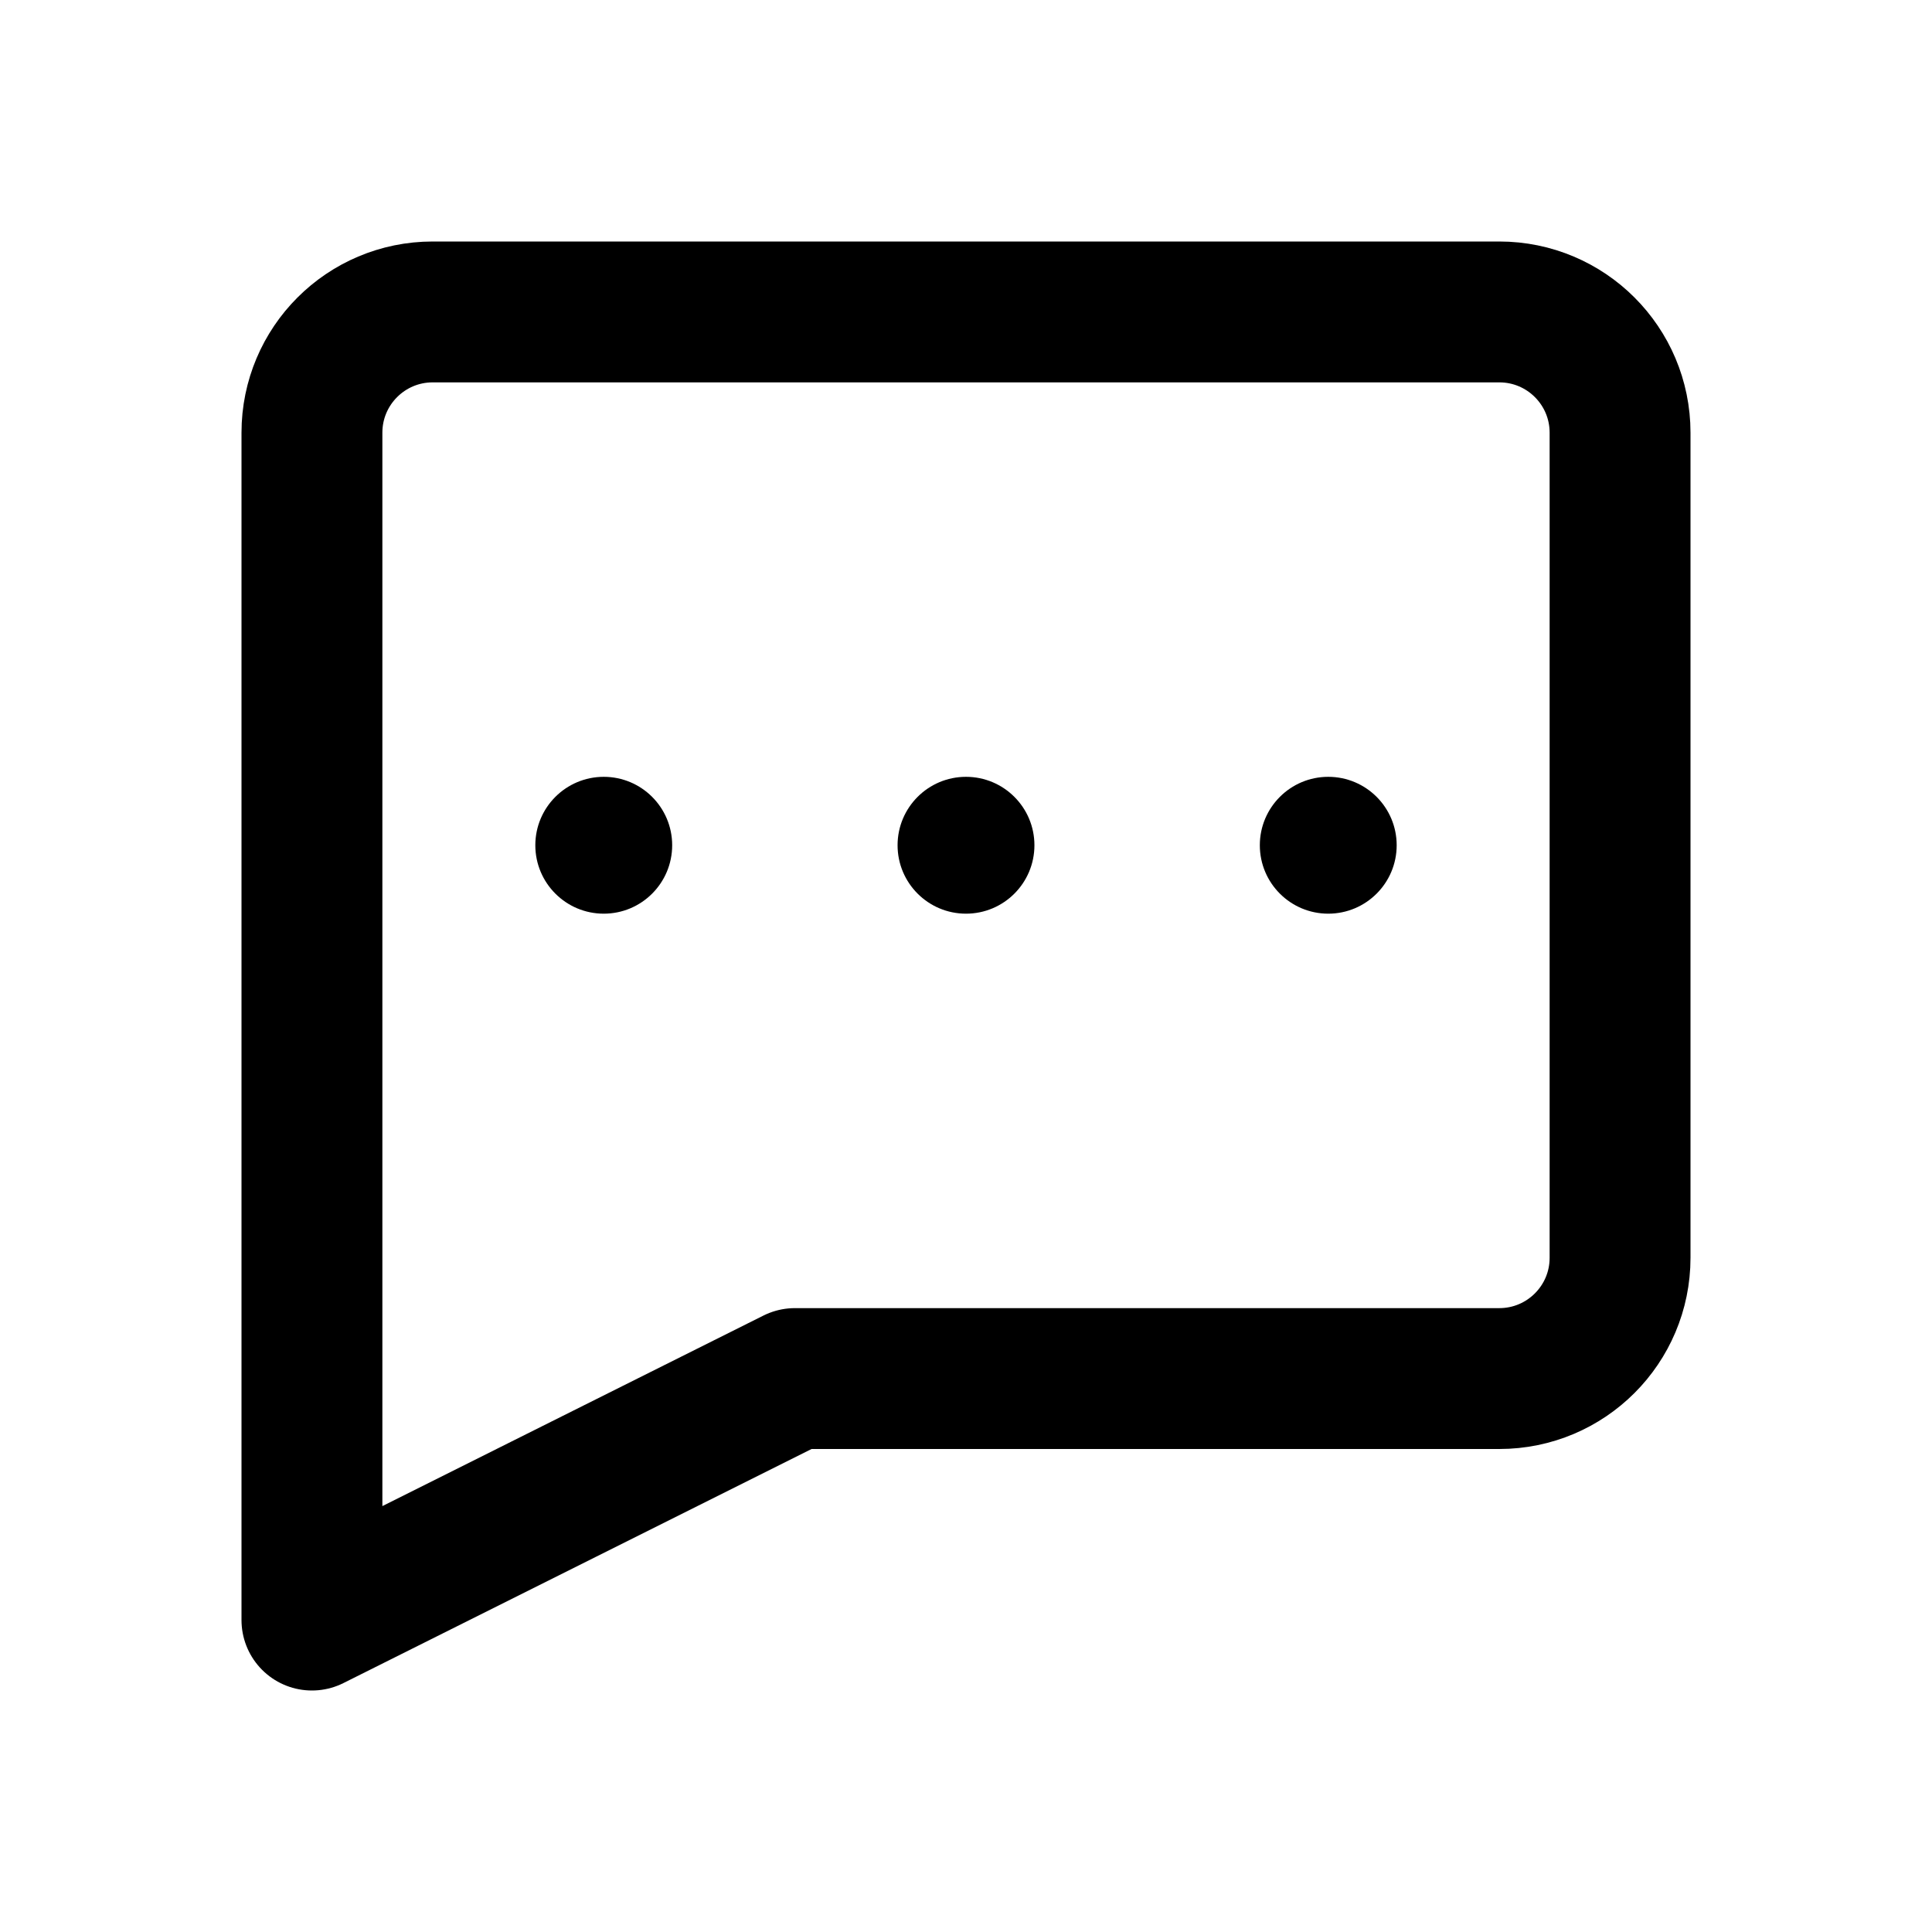
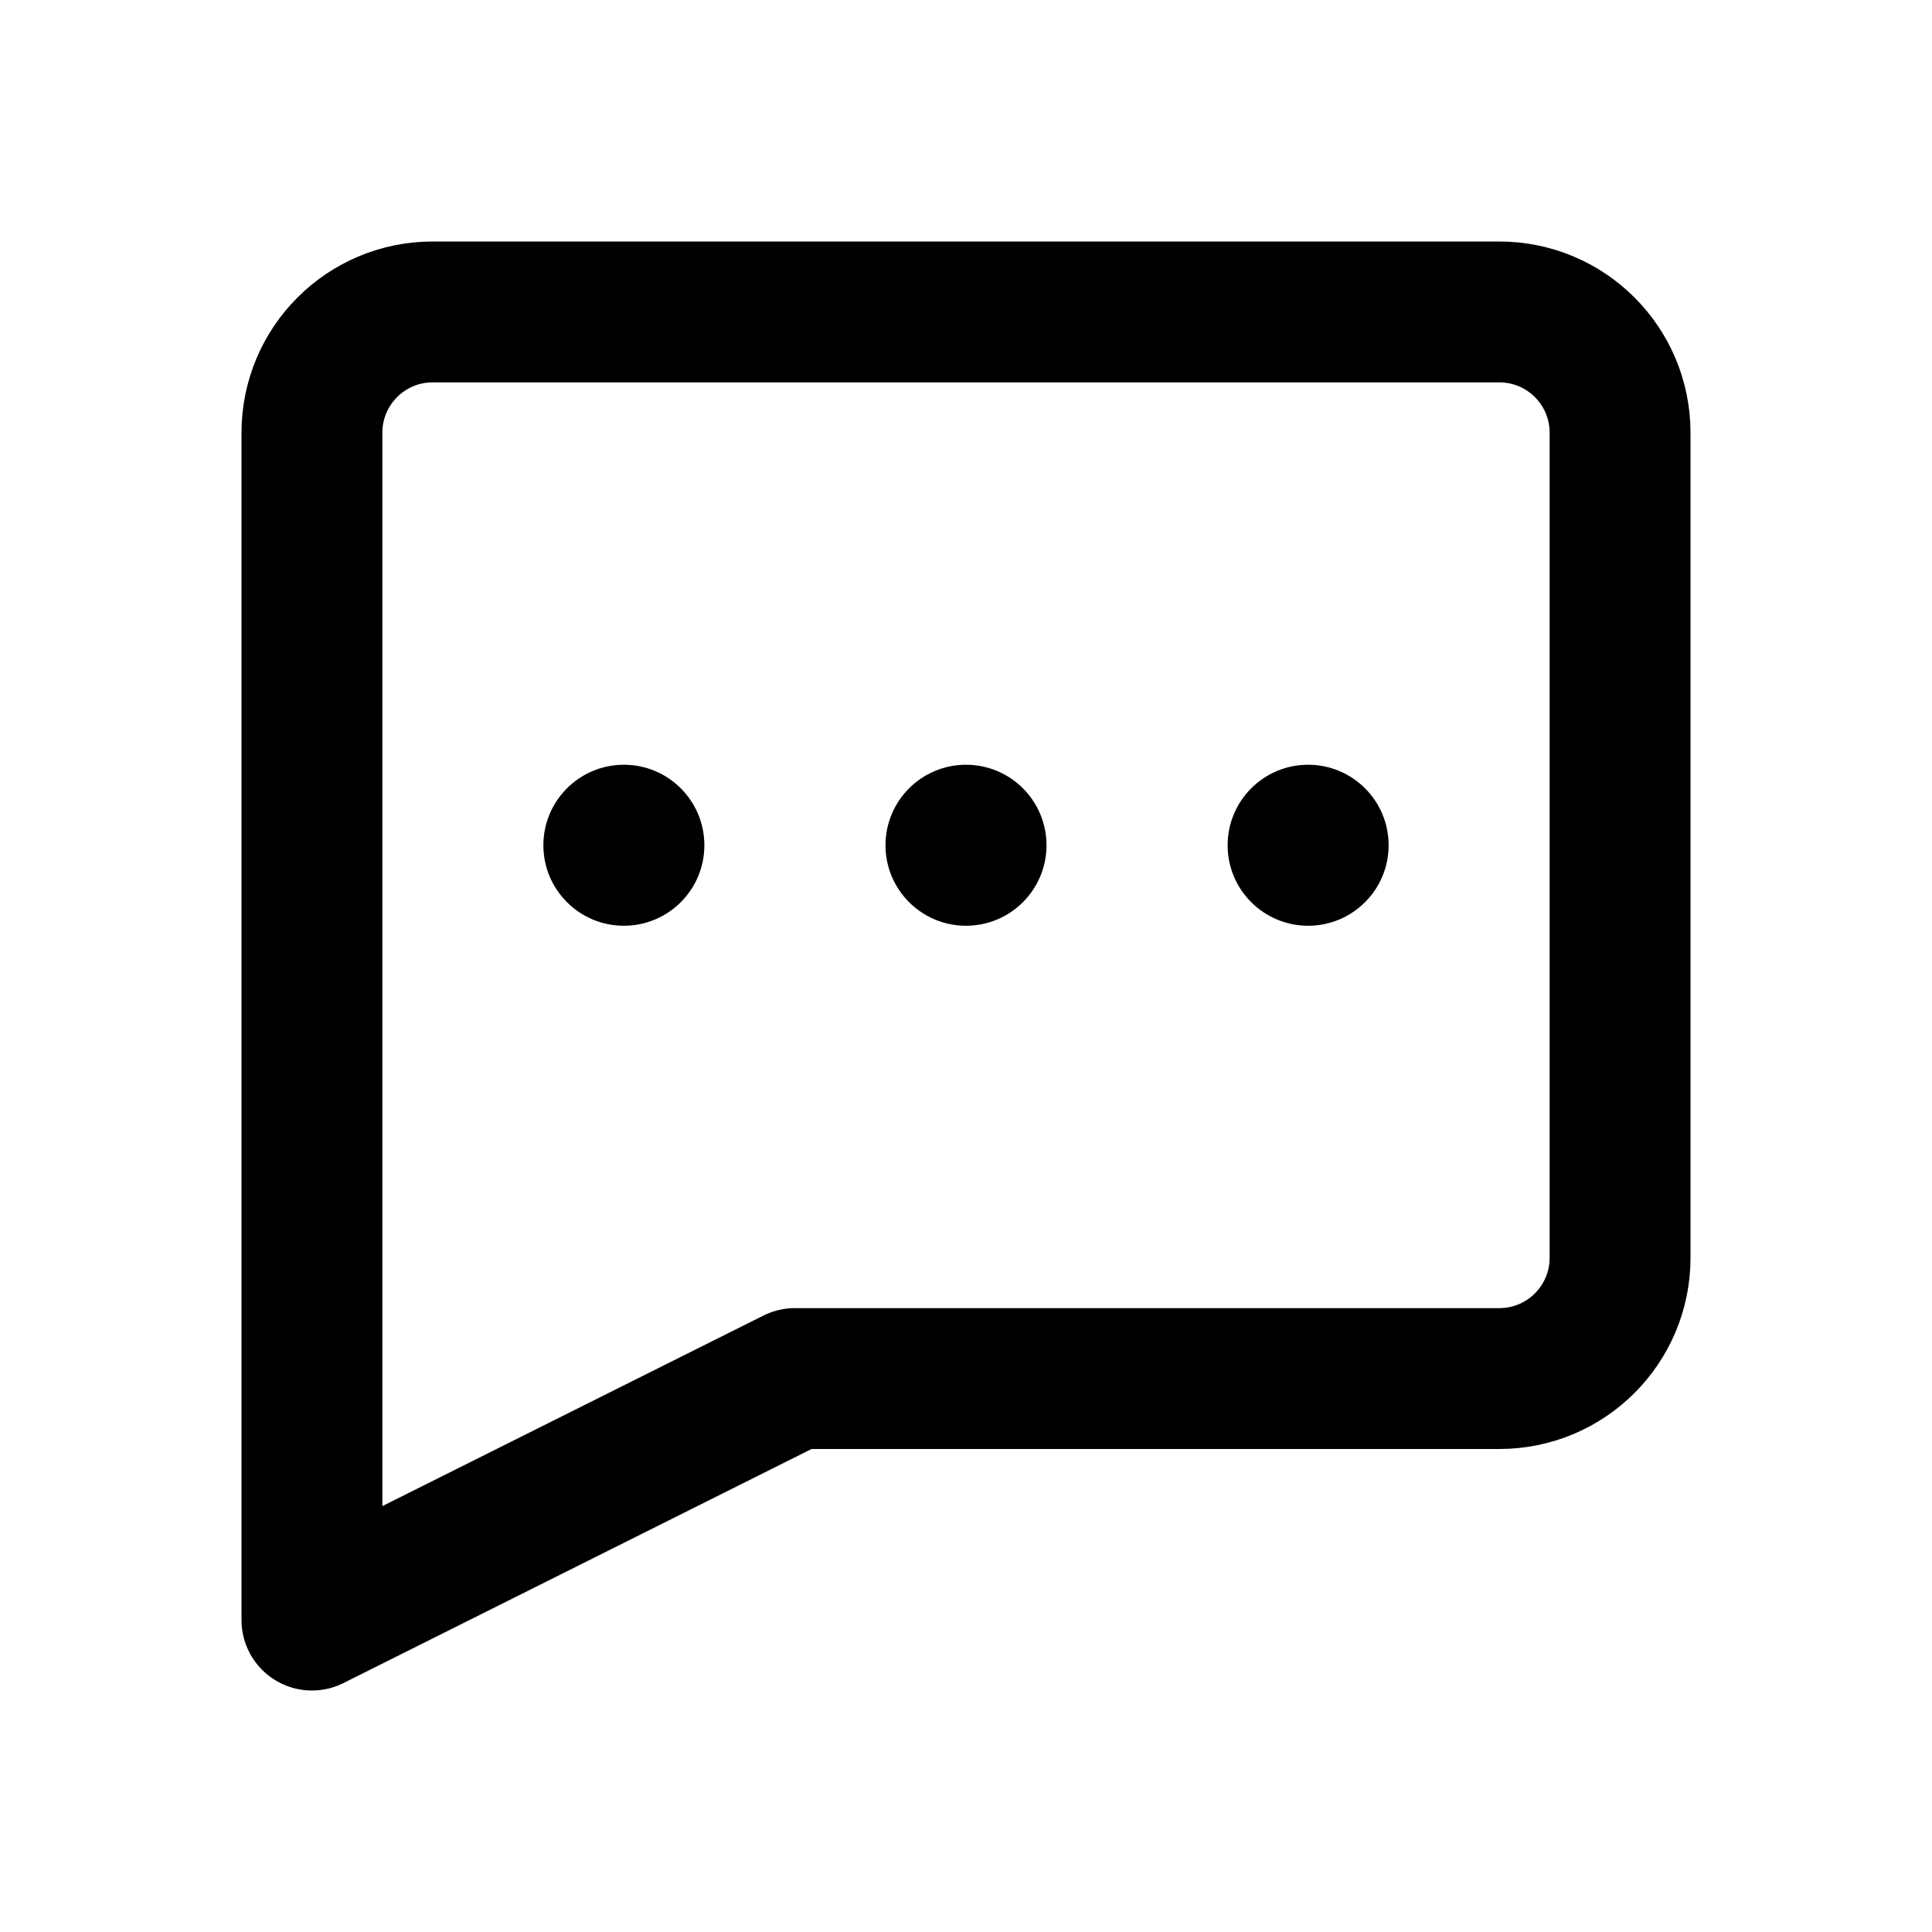
<svg xmlns="http://www.w3.org/2000/svg" width="24" height="24" viewBox="0 0 24 24" fill="none" stroke="currentColor" stroke-width="1.75" stroke-linecap="round" stroke-linejoin="round" aria-hidden="true" focusable="false">
  <path d="M5.375 3.875h13.25a1.5 1.5 0 0 1 1.5 1.5v10.25a1.5 1.5 0 0 1-1.5 1.5h-8.75l-6 3V5.375a1.5 1.5 0 0 1 1.5-1.5Z" />
-   <circle cx="7.5" cy="10.5" r="0.85" fill="currentColor" stroke="none" />
-   <circle cx="12" cy="10.5" r="0.85" fill="currentColor" stroke="none" />
-   <circle cx="16.5" cy="10.5" r="0.85" fill="currentColor" stroke="none" />
+   <circle cx="7.75" cy="10.5" r="1" fill="currentColor" stroke="none" />
+   <circle cx="12" cy="10.5" r="1" fill="currentColor" stroke="none" />
+   <circle cx="16.25" cy="10.5" r="1" fill="currentColor" stroke="none" />
</svg>
